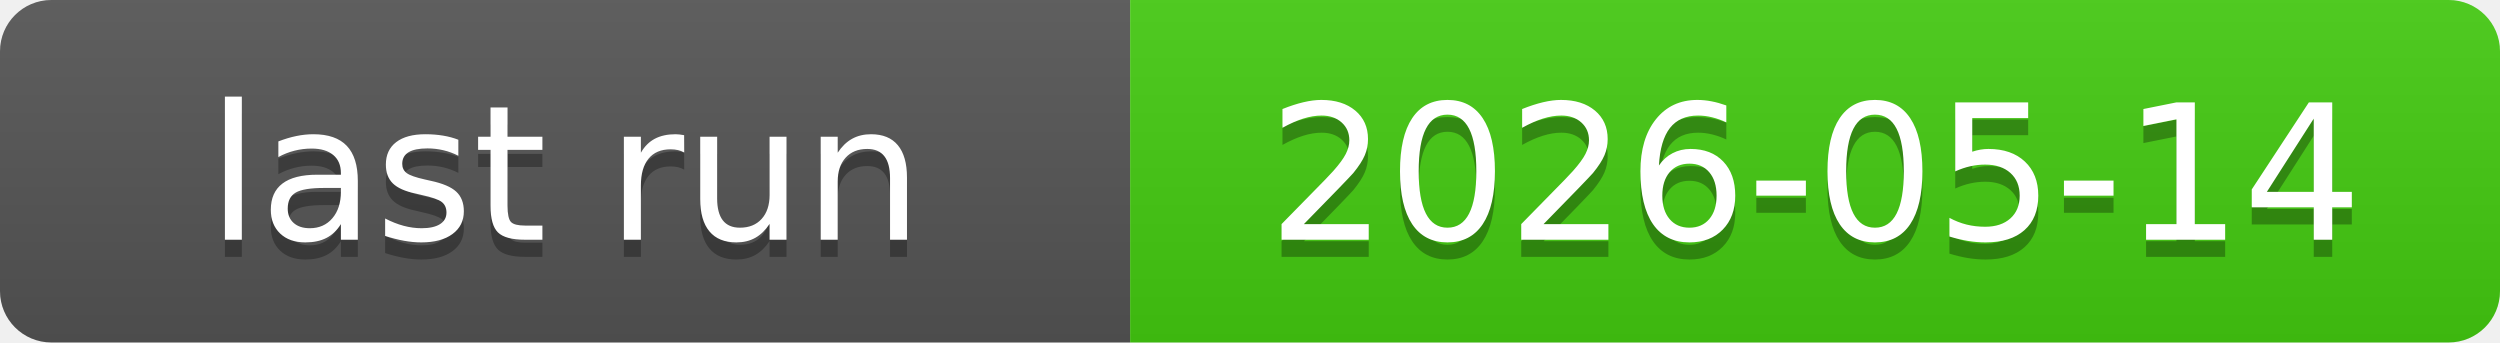
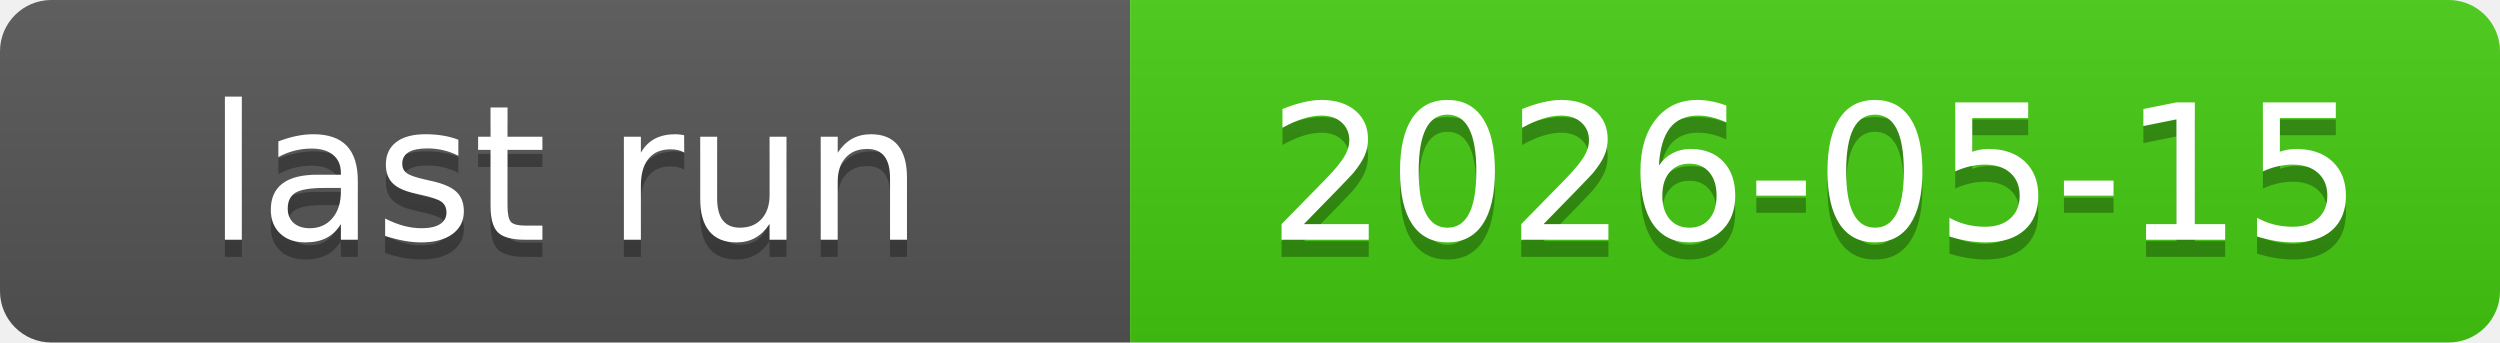
<svg xmlns="http://www.w3.org/2000/svg" xmlns:xlink="http://www.w3.org/1999/xlink" width="146" height="20" role="img">
-   <a target="_blank" xlink:href="https://github.com/symbolic-labs-pub/freedom-that-lasts/actions/runs/25843918267">
+   <a target="_blank" xlink:href="https://github.com/symbolic-labs-pub/freedom-that-lasts/actions/runs/25902535522">
    <linearGradient id="s" x2="0" y2="100%">
      <stop offset="0" stop-color="#bbb" stop-opacity=".1" />
      <stop offset="1" stop-opacity=".1" />
    </linearGradient>
    <clipPath id="r">
      <rect width="146" height="20" rx="3" fill="#fff" />
    </clipPath>
    <g clip-path="url(#r)">
      <rect width="66" height="20" fill="#555" />
      <rect x="66" width="80" height="20" fill="#4c1" />
      <rect width="146" height="20" fill="url(#s)" />
    </g>
    <g fill="#fff" text-anchor="middle" font-family="Verdana,Geneva,DejaVu Sans,sans-serif" text-rendering="geometricPrecision" font-size="110">
      <text aria-hidden="true" x="330.0" y="150" fill="#010101" fill-opacity=".3" transform="scale(.1)" textLength="560">last run</text>
      <text x="330.0" y="140" transform="scale(.1)" fill="#fff" textLength="560">last run</text>
-       <text aria-hidden="true" x="1060.0" y="150" fill="#010101" fill-opacity=".3" transform="scale(.1)" textLength="700">2026-05-14</text>
-       <text x="1060.0" y="140" transform="scale(.1)" fill="#fff" textLength="700">2026-05-14</text>
+       <text aria-hidden="true" x="1060.0" y="150" fill="#010101" fill-opacity=".3" transform="scale(.1)" textLength="700">2026-05-15</text>
+       <text x="1060.0" y="140" transform="scale(.1)" fill="#fff" textLength="700">2026-05-15</text>
    </g>
  </a>
</svg>
